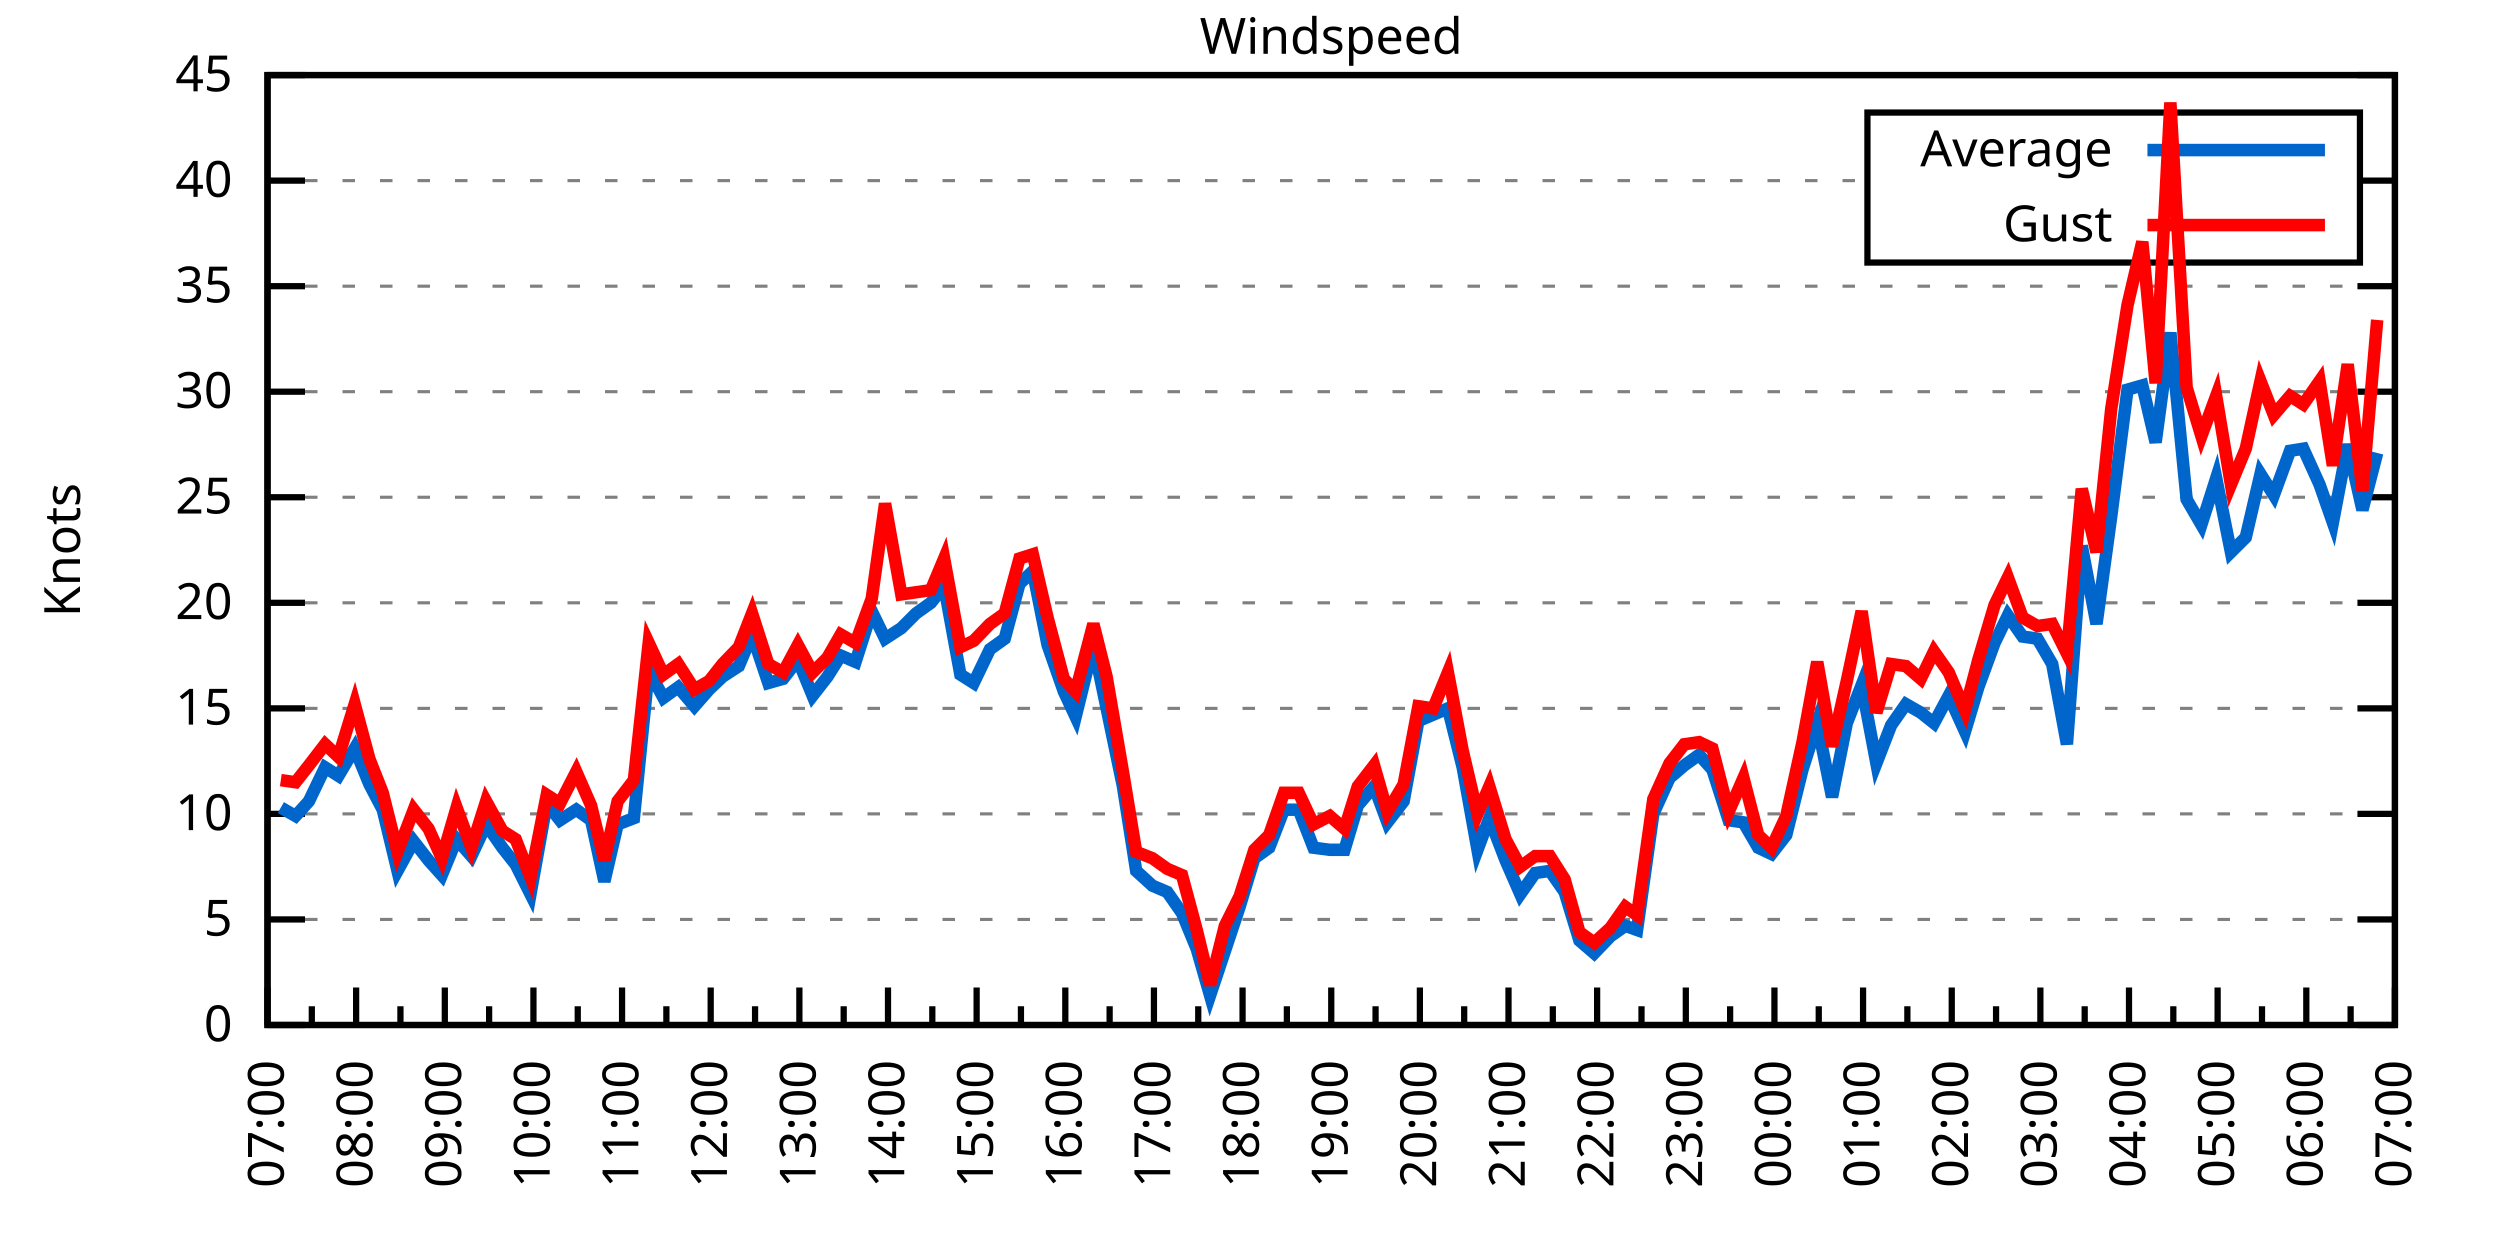
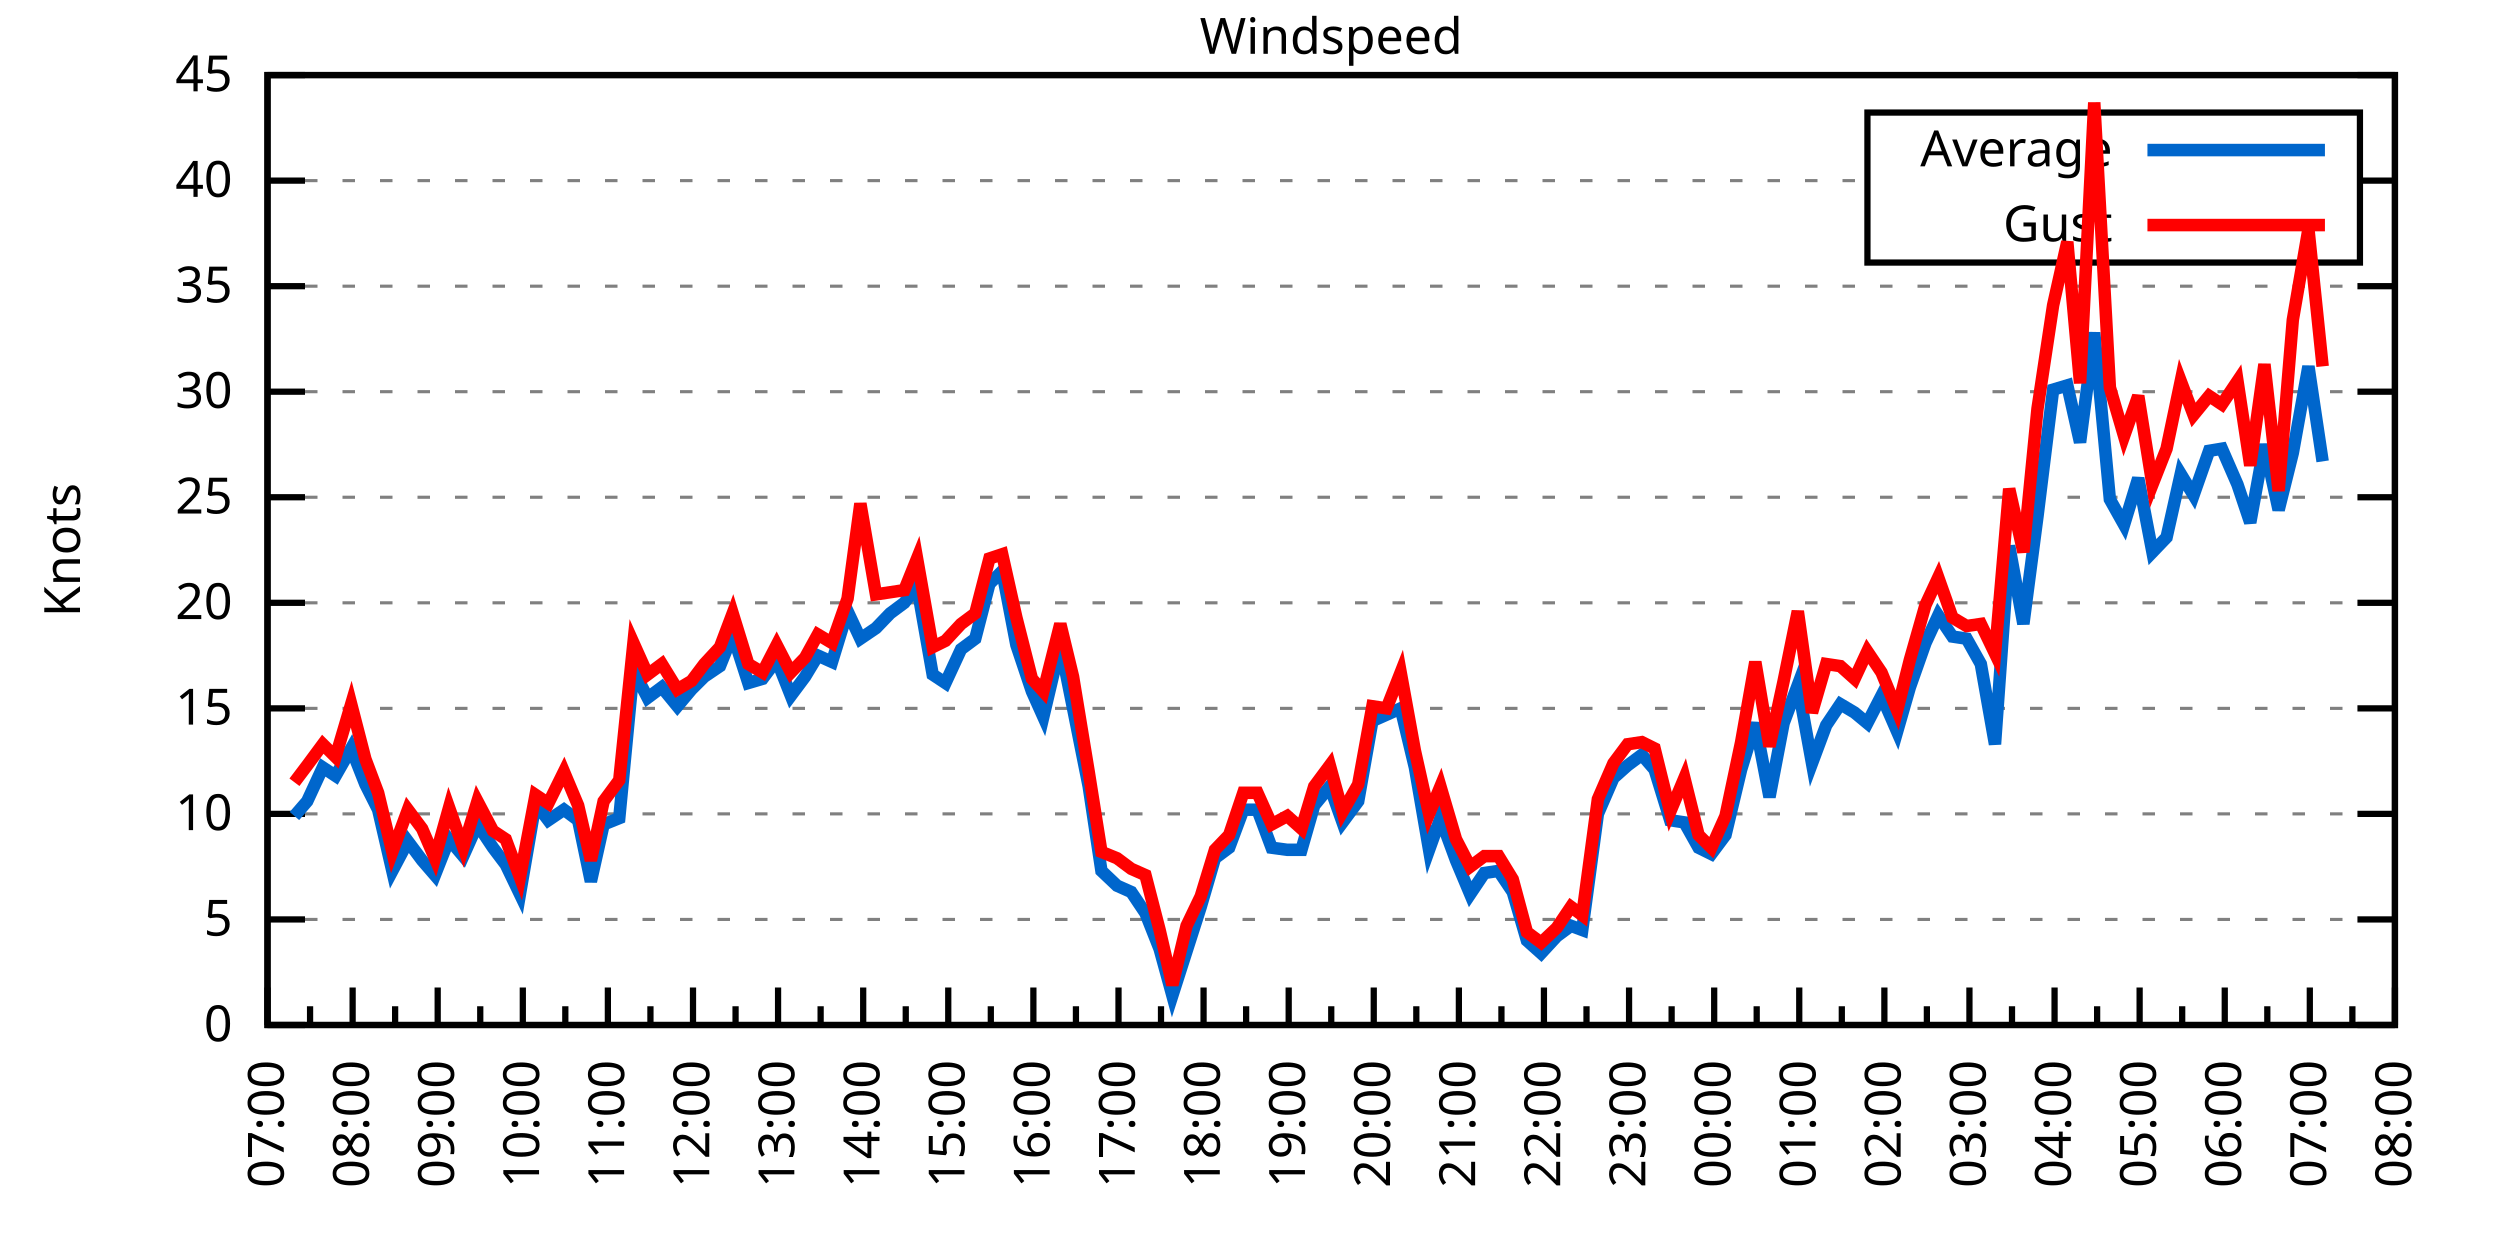
<svg xmlns="http://www.w3.org/2000/svg" xmlns:xlink="http://www.w3.org/1999/xlink" width="400" height="200" viewBox="0 0 400 200">
  <g id="gnuplot_canvas">
    <rect x="0" y="0" width="400" height="200" fill="none" />
    <defs>
      <circle id="gpDot" r="0.5" stroke-width="0.5" stroke="currentColor" />
      <path id="gpPt0" stroke-width="0.333" stroke="currentColor" d="M-1,0 h2 M0,-1 v2" />
      <path id="gpPt1" stroke-width="0.333" stroke="currentColor" d="M-1,-1 L1,1 M1,-1 L-1,1" />
      <path id="gpPt2" stroke-width="0.333" stroke="currentColor" d="M-1,0 L1,0 M0,-1 L0,1 M-1,-1 L1,1 M-1,1 L1,-1" />
      <rect id="gpPt3" stroke-width="0.333" stroke="currentColor" x="-1" y="-1" width="2" height="2" />
      <rect id="gpPt4" stroke-width="0.333" stroke="currentColor" fill="currentColor" x="-1" y="-1" width="2" height="2" />
      <circle id="gpPt5" stroke-width="0.333" stroke="currentColor" cx="0" cy="0" r="1" />
      <use xlink:href="#gpPt5" id="gpPt6" fill="currentColor" stroke="none" />
      <path id="gpPt7" stroke-width="0.333" stroke="currentColor" d="M0,-1.33 L-1.33,0.67 L1.33,0.67 z" />
      <use xlink:href="#gpPt7" id="gpPt8" fill="currentColor" stroke="none" />
      <use xlink:href="#gpPt7" id="gpPt9" stroke="currentColor" transform="rotate(180)" />
      <use xlink:href="#gpPt9" id="gpPt10" fill="currentColor" stroke="none" />
      <use xlink:href="#gpPt3" id="gpPt11" stroke="currentColor" transform="rotate(45)" />
      <use xlink:href="#gpPt11" id="gpPt12" fill="currentColor" stroke="none" />
      <path id="gpPt13" stroke-width="0.333" stroke="currentColor" d="M0,1.330 L1.265,0.411 L0.782,-1.067 L-0.782,-1.076 L-1.265,0.411 z" />
      <use xlink:href="#gpPt13" id="gpPt14" fill="currentColor" stroke="none" />
      <filter id="textbox" filterUnits="objectBoundingBox" x="0" y="0" height="1" width="1">
        <feFlood flood-color="white" flood-opacity="1" result="bgnd" />
        <feComposite in="SourceGraphic" in2="bgnd" operator="atop" />
      </filter>
      <filter id="greybox" filterUnits="objectBoundingBox" x="0" y="0" height="1" width="1">
        <feFlood flood-color="lightgrey" flood-opacity="1" result="grey" />
        <feComposite in="SourceGraphic" in2="grey" operator="atop" />
      </filter>
    </defs>
    <g fill="none" color="white" stroke="currentColor" stroke-width="1.00" stroke-linecap="butt" stroke-linejoin="miter">
</g>
    <g fill="none" color="black" stroke="currentColor" stroke-width="1.00" stroke-linecap="butt" stroke-linejoin="miter">
      <g stroke="none" shape-rendering="crispEdges">
        <polygon fill="rgb(255, 255, 255)" points="42.80,164.00 383.18,164.00 383.18,12.02 42.80,12.02 " />
      </g>
    </g>
    <g fill="none" color="black" stroke="currentColor" stroke-width="1.00" stroke-linecap="butt" stroke-linejoin="miter">
</g>
    <g fill="none" color="black" stroke="black" stroke-width="0.50" stroke-linecap="butt" stroke-linejoin="miter">
</g>
    <g fill="none" color="gray" stroke="currentColor" stroke-width="0.50" stroke-linecap="butt" stroke-linejoin="miter">
      <path stroke="gray" stroke-dasharray="2,4" class="gridline" d="M42.80,164.00 L383.19,164.00  " />
    </g>
    <g fill="none" color="gray" stroke="gray" stroke-width="1.00" stroke-linecap="butt" stroke-linejoin="miter">
</g>
    <g fill="none" color="black" stroke="currentColor" stroke-width="1.00" stroke-linecap="butt" stroke-linejoin="miter">
      <path stroke="black" d="M42.80,164.00 L48.80,164.00 M383.19,164.00 L377.19,164.00  " />
      <g transform="translate(37.20,166.60)" stroke="none" fill="black" font-family="Sans" font-size="8.00" text-anchor="end">
        <text>
          <tspan font-family="Sans"> 0</tspan>
        </text>
      </g>
    </g>
    <g fill="none" color="black" stroke="currentColor" stroke-width="1.00" stroke-linecap="butt" stroke-linejoin="miter">
</g>
    <g fill="none" color="black" stroke="black" stroke-width="0.50" stroke-linecap="butt" stroke-linejoin="miter">
</g>
    <g fill="none" color="gray" stroke="currentColor" stroke-width="0.50" stroke-linecap="butt" stroke-linejoin="miter">
      <path stroke="gray" stroke-dasharray="2,4" class="gridline" d="M42.80,147.11 L383.19,147.11  " />
    </g>
    <g fill="none" color="gray" stroke="gray" stroke-width="1.00" stroke-linecap="butt" stroke-linejoin="miter">
</g>
    <g fill="none" color="black" stroke="currentColor" stroke-width="1.00" stroke-linecap="butt" stroke-linejoin="miter">
      <path stroke="black" d="M42.80,147.11 L48.80,147.11 M383.19,147.11 L377.19,147.11  " />
      <g transform="translate(37.20,149.71)" stroke="none" fill="black" font-family="Sans" font-size="8.00" text-anchor="end">
        <text>
          <tspan font-family="Sans"> 5</tspan>
        </text>
      </g>
    </g>
    <g fill="none" color="black" stroke="currentColor" stroke-width="1.00" stroke-linecap="butt" stroke-linejoin="miter">
</g>
    <g fill="none" color="black" stroke="black" stroke-width="0.50" stroke-linecap="butt" stroke-linejoin="miter">
</g>
    <g fill="none" color="gray" stroke="currentColor" stroke-width="0.50" stroke-linecap="butt" stroke-linejoin="miter">
      <path stroke="gray" stroke-dasharray="2,4" class="gridline" d="M42.80,130.22 L383.19,130.22  " />
    </g>
    <g fill="none" color="gray" stroke="gray" stroke-width="1.00" stroke-linecap="butt" stroke-linejoin="miter">
</g>
    <g fill="none" color="black" stroke="currentColor" stroke-width="1.00" stroke-linecap="butt" stroke-linejoin="miter">
      <path stroke="black" d="M42.80,130.22 L48.80,130.22 M383.19,130.22 L377.19,130.22  " />
      <g transform="translate(37.20,132.82)" stroke="none" fill="black" font-family="Sans" font-size="8.00" text-anchor="end">
        <text>
          <tspan font-family="Sans"> 10</tspan>
        </text>
      </g>
    </g>
    <g fill="none" color="black" stroke="currentColor" stroke-width="1.00" stroke-linecap="butt" stroke-linejoin="miter">
</g>
    <g fill="none" color="black" stroke="black" stroke-width="0.50" stroke-linecap="butt" stroke-linejoin="miter">
</g>
    <g fill="none" color="gray" stroke="currentColor" stroke-width="0.50" stroke-linecap="butt" stroke-linejoin="miter">
      <path stroke="gray" stroke-dasharray="2,4" class="gridline" d="M42.80,113.34 L383.19,113.34  " />
    </g>
    <g fill="none" color="gray" stroke="gray" stroke-width="1.00" stroke-linecap="butt" stroke-linejoin="miter">
</g>
    <g fill="none" color="black" stroke="currentColor" stroke-width="1.00" stroke-linecap="butt" stroke-linejoin="miter">
      <path stroke="black" d="M42.80,113.34 L48.80,113.34 M383.19,113.34 L377.19,113.34  " />
      <g transform="translate(37.20,115.94)" stroke="none" fill="black" font-family="Sans" font-size="8.00" text-anchor="end">
        <text>
          <tspan font-family="Sans"> 15</tspan>
        </text>
      </g>
    </g>
    <g fill="none" color="black" stroke="currentColor" stroke-width="1.00" stroke-linecap="butt" stroke-linejoin="miter">
</g>
    <g fill="none" color="black" stroke="black" stroke-width="0.50" stroke-linecap="butt" stroke-linejoin="miter">
</g>
    <g fill="none" color="gray" stroke="currentColor" stroke-width="0.50" stroke-linecap="butt" stroke-linejoin="miter">
      <path stroke="gray" stroke-dasharray="2,4" class="gridline" d="M42.80,96.45 L383.19,96.45  " />
    </g>
    <g fill="none" color="gray" stroke="gray" stroke-width="1.00" stroke-linecap="butt" stroke-linejoin="miter">
</g>
    <g fill="none" color="black" stroke="currentColor" stroke-width="1.00" stroke-linecap="butt" stroke-linejoin="miter">
      <path stroke="black" d="M42.80,96.45 L48.80,96.45 M383.19,96.45 L377.19,96.45  " />
      <g transform="translate(37.20,99.05)" stroke="none" fill="black" font-family="Sans" font-size="8.00" text-anchor="end">
        <text>
          <tspan font-family="Sans"> 20</tspan>
        </text>
      </g>
    </g>
    <g fill="none" color="black" stroke="currentColor" stroke-width="1.00" stroke-linecap="butt" stroke-linejoin="miter">
</g>
    <g fill="none" color="black" stroke="black" stroke-width="0.50" stroke-linecap="butt" stroke-linejoin="miter">
</g>
    <g fill="none" color="gray" stroke="currentColor" stroke-width="0.50" stroke-linecap="butt" stroke-linejoin="miter">
      <path stroke="gray" stroke-dasharray="2,4" class="gridline" d="M42.80,79.56 L383.19,79.56  " />
    </g>
    <g fill="none" color="gray" stroke="gray" stroke-width="1.00" stroke-linecap="butt" stroke-linejoin="miter">
</g>
    <g fill="none" color="black" stroke="currentColor" stroke-width="1.00" stroke-linecap="butt" stroke-linejoin="miter">
      <path stroke="black" d="M42.80,79.56 L48.80,79.56 M383.19,79.56 L377.19,79.56  " />
      <g transform="translate(37.20,82.16)" stroke="none" fill="black" font-family="Sans" font-size="8.00" text-anchor="end">
        <text>
          <tspan font-family="Sans"> 25</tspan>
        </text>
      </g>
    </g>
    <g fill="none" color="black" stroke="currentColor" stroke-width="1.00" stroke-linecap="butt" stroke-linejoin="miter">
</g>
    <g fill="none" color="black" stroke="black" stroke-width="0.50" stroke-linecap="butt" stroke-linejoin="miter">
</g>
    <g fill="none" color="gray" stroke="currentColor" stroke-width="0.50" stroke-linecap="butt" stroke-linejoin="miter">
      <path stroke="gray" stroke-dasharray="2,4" class="gridline" d="M42.80,62.67 L383.19,62.67  " />
    </g>
    <g fill="none" color="gray" stroke="gray" stroke-width="1.00" stroke-linecap="butt" stroke-linejoin="miter">
</g>
    <g fill="none" color="black" stroke="currentColor" stroke-width="1.00" stroke-linecap="butt" stroke-linejoin="miter">
      <path stroke="black" d="M42.80,62.67 L48.80,62.67 M383.19,62.67 L377.19,62.67  " />
      <g transform="translate(37.20,65.27)" stroke="none" fill="black" font-family="Sans" font-size="8.00" text-anchor="end">
        <text>
          <tspan font-family="Sans"> 30</tspan>
        </text>
      </g>
    </g>
    <g fill="none" color="black" stroke="currentColor" stroke-width="1.00" stroke-linecap="butt" stroke-linejoin="miter">
</g>
    <g fill="none" color="black" stroke="black" stroke-width="0.50" stroke-linecap="butt" stroke-linejoin="miter">
</g>
    <g fill="none" color="gray" stroke="currentColor" stroke-width="0.50" stroke-linecap="butt" stroke-linejoin="miter">
      <path stroke="gray" stroke-dasharray="2,4" class="gridline" d="M42.80,45.79 L383.19,45.79  " />
    </g>
    <g fill="none" color="gray" stroke="gray" stroke-width="1.00" stroke-linecap="butt" stroke-linejoin="miter">
</g>
    <g fill="none" color="black" stroke="currentColor" stroke-width="1.00" stroke-linecap="butt" stroke-linejoin="miter">
      <path stroke="black" d="M42.80,45.79 L48.80,45.79 M383.19,45.79 L377.19,45.79  " />
      <g transform="translate(37.20,48.39)" stroke="none" fill="black" font-family="Sans" font-size="8.00" text-anchor="end">
        <text>
          <tspan font-family="Sans"> 35</tspan>
        </text>
      </g>
    </g>
    <g fill="none" color="black" stroke="currentColor" stroke-width="1.00" stroke-linecap="butt" stroke-linejoin="miter">
</g>
    <g fill="none" color="black" stroke="black" stroke-width="0.50" stroke-linecap="butt" stroke-linejoin="miter">
</g>
    <g fill="none" color="gray" stroke="currentColor" stroke-width="0.50" stroke-linecap="butt" stroke-linejoin="miter">
      <path stroke="gray" stroke-dasharray="2,4" class="gridline" d="M42.80,28.90 L298.79,28.90 M377.59,28.90 L383.19,28.90  " />
    </g>
    <g fill="none" color="gray" stroke="gray" stroke-width="1.00" stroke-linecap="butt" stroke-linejoin="miter">
</g>
    <g fill="none" color="black" stroke="currentColor" stroke-width="1.00" stroke-linecap="butt" stroke-linejoin="miter">
      <path stroke="black" d="M42.80,28.90 L48.80,28.90 M383.19,28.90 L377.19,28.90  " />
      <g transform="translate(37.20,31.50)" stroke="none" fill="black" font-family="Sans" font-size="8.00" text-anchor="end">
        <text>
          <tspan font-family="Sans"> 40</tspan>
        </text>
      </g>
    </g>
    <g fill="none" color="black" stroke="currentColor" stroke-width="1.00" stroke-linecap="butt" stroke-linejoin="miter">
</g>
    <g fill="none" color="black" stroke="black" stroke-width="0.50" stroke-linecap="butt" stroke-linejoin="miter">
</g>
    <g fill="none" color="gray" stroke="currentColor" stroke-width="0.50" stroke-linecap="butt" stroke-linejoin="miter">
      <path stroke="gray" stroke-dasharray="2,4" class="gridline" d="M42.80,12.01 L383.19,12.01  " />
    </g>
    <g fill="none" color="gray" stroke="gray" stroke-width="1.00" stroke-linecap="butt" stroke-linejoin="miter">
</g>
    <g fill="none" color="black" stroke="currentColor" stroke-width="1.00" stroke-linecap="butt" stroke-linejoin="miter">
      <path stroke="black" d="M42.80,12.01 L48.80,12.01 M383.19,12.01 L377.19,12.01  " />
      <g transform="translate(37.20,14.61)" stroke="none" fill="black" font-family="Sans" font-size="8.00" text-anchor="end">
        <text>
          <tspan font-family="Sans"> 45</tspan>
        </text>
      </g>
    </g>
    <g fill="none" color="black" stroke="currentColor" stroke-width="1.00" stroke-linecap="butt" stroke-linejoin="miter">
      <path stroke="black" d="M42.80,164.00 L42.80,158.00  " />
      <g transform="translate(45.40,169.60) rotate(270)" stroke="none" fill="black" font-family="Sans" font-size="8.00" text-anchor="end">
        <text>
          <tspan font-family="Sans">07:00</tspan>
        </text>
      </g>
    </g>
    <g fill="none" color="black" stroke="currentColor" stroke-width="1.00" stroke-linecap="butt" stroke-linejoin="miter">
-       <path stroke="black" d="M49.89,164.00 L49.89,161.00 M56.98,164.00 L56.98,158.00  " />
-       <g transform="translate(59.58,169.60) rotate(270)" stroke="none" fill="black" font-family="Sans" font-size="8.00" text-anchor="end">
+       <path stroke="black" d="M49.61,164.00 L49.61,161.00 M56.42,164.00 L56.42,158.00  " />
+       <g transform="translate(59.02,169.60) rotate(270)" stroke="none" fill="black" font-family="Sans" font-size="8.00" text-anchor="end">
        <text>
          <tspan font-family="Sans">08:00</tspan>
        </text>
      </g>
    </g>
    <g fill="none" color="black" stroke="currentColor" stroke-width="1.00" stroke-linecap="butt" stroke-linejoin="miter">
-       <path stroke="black" d="M64.07,164.00 L64.07,161.00 M71.17,164.00 L71.17,158.00  " />
-       <g transform="translate(73.77,169.60) rotate(270)" stroke="none" fill="black" font-family="Sans" font-size="8.00" text-anchor="end">
+       <path stroke="black" d="M63.22,164.00 L63.22,161.00 M70.03,164.00 L70.03,158.00  " />
+       <g transform="translate(72.63,169.60) rotate(270)" stroke="none" fill="black" font-family="Sans" font-size="8.00" text-anchor="end">
        <text>
          <tspan font-family="Sans">09:00</tspan>
        </text>
      </g>
    </g>
    <g fill="none" color="black" stroke="currentColor" stroke-width="1.00" stroke-linecap="butt" stroke-linejoin="miter">
-       <path stroke="black" d="M78.26,164.00 L78.26,161.00 M85.35,164.00 L85.35,158.00  " />
-       <g transform="translate(87.95,169.60) rotate(270)" stroke="none" fill="black" font-family="Sans" font-size="8.00" text-anchor="end">
+       <path stroke="black" d="M76.84,164.00 L76.84,161.00 M83.65,164.00 L83.65,158.00  " />
+       <g transform="translate(86.25,169.60) rotate(270)" stroke="none" fill="black" font-family="Sans" font-size="8.00" text-anchor="end">
        <text>
          <tspan font-family="Sans">10:00</tspan>
        </text>
      </g>
    </g>
    <g fill="none" color="black" stroke="currentColor" stroke-width="1.00" stroke-linecap="butt" stroke-linejoin="miter">
-       <path stroke="black" d="M92.44,164.00 L92.44,161.00 M99.53,164.00 L99.53,158.00  " />
-       <g transform="translate(102.13,169.60) rotate(270)" stroke="none" fill="black" font-family="Sans" font-size="8.00" text-anchor="end">
+       <path stroke="black" d="M90.45,164.00 L90.45,161.00 M97.26,164.00 L97.26,158.00  " />
+       <g transform="translate(99.86,169.60) rotate(270)" stroke="none" fill="black" font-family="Sans" font-size="8.00" text-anchor="end">
        <text>
          <tspan font-family="Sans">11:00</tspan>
        </text>
      </g>
    </g>
    <g fill="none" color="black" stroke="currentColor" stroke-width="1.00" stroke-linecap="butt" stroke-linejoin="miter">
-       <path stroke="black" d="M106.62,164.00 L106.62,161.00 M113.71,164.00 L113.71,158.00  " />
-       <g transform="translate(116.31,169.60) rotate(270)" stroke="none" fill="black" font-family="Sans" font-size="8.00" text-anchor="end">
+       <path stroke="black" d="M104.07,164.00 L104.07,161.00 M110.88,164.00 L110.88,158.00  " />
+       <g transform="translate(113.48,169.60) rotate(270)" stroke="none" fill="black" font-family="Sans" font-size="8.00" text-anchor="end">
        <text>
          <tspan font-family="Sans">12:00</tspan>
        </text>
      </g>
    </g>
    <g fill="none" color="black" stroke="currentColor" stroke-width="1.00" stroke-linecap="butt" stroke-linejoin="miter">
-       <path stroke="black" d="M120.81,164.00 L120.81,161.00 M127.90,164.00 L127.90,158.00  " />
-       <g transform="translate(130.50,169.60) rotate(270)" stroke="none" fill="black" font-family="Sans" font-size="8.00" text-anchor="end">
+       <path stroke="black" d="M117.69,164.00 L117.69,161.00 M124.49,164.00 L124.49,158.00  " />
+       <g transform="translate(127.09,169.60) rotate(270)" stroke="none" fill="black" font-family="Sans" font-size="8.00" text-anchor="end">
        <text>
          <tspan font-family="Sans">13:00</tspan>
        </text>
      </g>
    </g>
    <g fill="none" color="black" stroke="currentColor" stroke-width="1.00" stroke-linecap="butt" stroke-linejoin="miter">
-       <path stroke="black" d="M134.99,164.00 L134.99,161.00 M142.08,164.00 L142.08,158.00  " />
-       <g transform="translate(144.68,169.60) rotate(270)" stroke="none" fill="black" font-family="Sans" font-size="8.00" text-anchor="end">
+       <path stroke="black" d="M131.30,164.00 L131.30,161.00 M138.11,164.00 L138.11,158.00  " />
+       <g transform="translate(140.71,169.60) rotate(270)" stroke="none" fill="black" font-family="Sans" font-size="8.00" text-anchor="end">
        <text>
          <tspan font-family="Sans">14:00</tspan>
        </text>
      </g>
    </g>
    <g fill="none" color="black" stroke="currentColor" stroke-width="1.00" stroke-linecap="butt" stroke-linejoin="miter">
-       <path stroke="black" d="M149.17,164.00 L149.17,161.00 M156.26,164.00 L156.26,158.00  " />
-       <g transform="translate(158.86,169.60) rotate(270)" stroke="none" fill="black" font-family="Sans" font-size="8.00" text-anchor="end">
+       <path stroke="black" d="M144.92,164.00 L144.92,161.00 M151.72,164.00 L151.72,158.00  " />
+       <g transform="translate(154.32,169.60) rotate(270)" stroke="none" fill="black" font-family="Sans" font-size="8.00" text-anchor="end">
        <text>
          <tspan font-family="Sans">15:00</tspan>
        </text>
      </g>
    </g>
    <g fill="none" color="black" stroke="currentColor" stroke-width="1.00" stroke-linecap="butt" stroke-linejoin="miter">
-       <path stroke="black" d="M163.35,164.00 L163.35,161.00 M170.45,164.00 L170.45,158.00  " />
-       <g transform="translate(173.05,169.60) rotate(270)" stroke="none" fill="black" font-family="Sans" font-size="8.00" text-anchor="end">
+       <path stroke="black" d="M158.53,164.00 L158.53,161.00 M165.34,164.00 L165.34,158.00  " />
+       <g transform="translate(167.94,169.60) rotate(270)" stroke="none" fill="black" font-family="Sans" font-size="8.00" text-anchor="end">
        <text>
          <tspan font-family="Sans">16:00</tspan>
        </text>
      </g>
    </g>
    <g fill="none" color="black" stroke="currentColor" stroke-width="1.00" stroke-linecap="butt" stroke-linejoin="miter">
-       <path stroke="black" d="M177.54,164.00 L177.54,161.00 M184.63,164.00 L184.63,158.00  " />
-       <g transform="translate(187.23,169.60) rotate(270)" stroke="none" fill="black" font-family="Sans" font-size="8.00" text-anchor="end">
+       <path stroke="black" d="M172.15,164.00 L172.15,161.00 M178.96,164.00 L178.96,158.00  " />
+       <g transform="translate(181.56,169.60) rotate(270)" stroke="none" fill="black" font-family="Sans" font-size="8.00" text-anchor="end">
        <text>
          <tspan font-family="Sans">17:00</tspan>
        </text>
      </g>
    </g>
    <g fill="none" color="black" stroke="currentColor" stroke-width="1.00" stroke-linecap="butt" stroke-linejoin="miter">
-       <path stroke="black" d="M191.72,164.00 L191.72,161.00 M198.81,164.00 L198.81,158.00  " />
-       <g transform="translate(201.41,169.60) rotate(270)" stroke="none" fill="black" font-family="Sans" font-size="8.00" text-anchor="end">
+       <path stroke="black" d="M185.76,164.00 L185.76,161.00 M192.57,164.00 L192.57,158.00  " />
+       <g transform="translate(195.17,169.60) rotate(270)" stroke="none" fill="black" font-family="Sans" font-size="8.00" text-anchor="end">
        <text>
          <tspan font-family="Sans">18:00</tspan>
        </text>
      </g>
    </g>
    <g fill="none" color="black" stroke="currentColor" stroke-width="1.00" stroke-linecap="butt" stroke-linejoin="miter">
-       <path stroke="black" d="M205.90,164.00 L205.90,161.00 M213.00,164.00 L213.00,158.00  " />
-       <g transform="translate(215.60,169.60) rotate(270)" stroke="none" fill="black" font-family="Sans" font-size="8.00" text-anchor="end">
+       <path stroke="black" d="M199.38,164.00 L199.38,161.00 M206.19,164.00 L206.19,158.00  " />
+       <g transform="translate(208.79,169.60) rotate(270)" stroke="none" fill="black" font-family="Sans" font-size="8.00" text-anchor="end">
        <text>
          <tspan font-family="Sans">19:00</tspan>
        </text>
      </g>
    </g>
    <g fill="none" color="black" stroke="currentColor" stroke-width="1.00" stroke-linecap="butt" stroke-linejoin="miter">
-       <path stroke="black" d="M220.09,164.00 L220.09,161.00 M227.18,164.00 L227.18,158.00  " />
-       <g transform="translate(229.78,169.60) rotate(270)" stroke="none" fill="black" font-family="Sans" font-size="8.00" text-anchor="end">
+       <path stroke="black" d="M213.00,164.00 L213.00,161.00 M219.80,164.00 L219.80,158.00  " />
+       <g transform="translate(222.40,169.60) rotate(270)" stroke="none" fill="black" font-family="Sans" font-size="8.00" text-anchor="end">
        <text>
          <tspan font-family="Sans">20:00</tspan>
        </text>
      </g>
    </g>
    <g fill="none" color="black" stroke="currentColor" stroke-width="1.00" stroke-linecap="butt" stroke-linejoin="miter">
-       <path stroke="black" d="M234.27,164.00 L234.27,161.00 M241.36,164.00 L241.36,158.00  " />
-       <g transform="translate(243.96,169.60) rotate(270)" stroke="none" fill="black" font-family="Sans" font-size="8.00" text-anchor="end">
+       <path stroke="black" d="M226.61,164.00 L226.61,161.00 M233.42,164.00 L233.42,158.00  " />
+       <g transform="translate(236.02,169.60) rotate(270)" stroke="none" fill="black" font-family="Sans" font-size="8.00" text-anchor="end">
        <text>
          <tspan font-family="Sans">21:00</tspan>
        </text>
      </g>
    </g>
    <g fill="none" color="black" stroke="currentColor" stroke-width="1.00" stroke-linecap="butt" stroke-linejoin="miter">
-       <path stroke="black" d="M248.45,164.00 L248.45,161.00 M255.54,164.00 L255.54,158.00  " />
-       <g transform="translate(258.14,169.60) rotate(270)" stroke="none" fill="black" font-family="Sans" font-size="8.00" text-anchor="end">
+       <path stroke="black" d="M240.23,164.00 L240.23,161.00 M247.03,164.00 L247.03,158.00  " />
+       <g transform="translate(249.63,169.60) rotate(270)" stroke="none" fill="black" font-family="Sans" font-size="8.00" text-anchor="end">
        <text>
          <tspan font-family="Sans">22:00</tspan>
        </text>
      </g>
    </g>
    <g fill="none" color="black" stroke="currentColor" stroke-width="1.00" stroke-linecap="butt" stroke-linejoin="miter">
-       <path stroke="black" d="M262.64,164.00 L262.64,161.00 M269.73,164.00 L269.73,158.00  " />
-       <g transform="translate(272.33,169.60) rotate(270)" stroke="none" fill="black" font-family="Sans" font-size="8.00" text-anchor="end">
+       <path stroke="black" d="M253.84,164.00 L253.84,161.00 M260.65,164.00 L260.65,158.00  " />
+       <g transform="translate(263.25,169.60) rotate(270)" stroke="none" fill="black" font-family="Sans" font-size="8.00" text-anchor="end">
        <text>
          <tspan font-family="Sans">23:00</tspan>
        </text>
      </g>
    </g>
    <g fill="none" color="black" stroke="currentColor" stroke-width="1.00" stroke-linecap="butt" stroke-linejoin="miter">
-       <path stroke="black" d="M276.82,164.00 L276.82,161.00 M283.91,164.00 L283.91,158.00  " />
-       <g transform="translate(286.51,169.60) rotate(270)" stroke="none" fill="black" font-family="Sans" font-size="8.00" text-anchor="end">
+       <path stroke="black" d="M267.46,164.00 L267.46,161.00 M274.27,164.00 L274.27,158.00  " />
+       <g transform="translate(276.87,169.60) rotate(270)" stroke="none" fill="black" font-family="Sans" font-size="8.00" text-anchor="end">
        <text>
          <tspan font-family="Sans">00:00</tspan>
        </text>
      </g>
    </g>
    <g fill="none" color="black" stroke="currentColor" stroke-width="1.00" stroke-linecap="butt" stroke-linejoin="miter">
-       <path stroke="black" d="M291.00,164.00 L291.00,161.00 M298.09,164.00 L298.09,158.00  " />
-       <g transform="translate(300.69,169.60) rotate(270)" stroke="none" fill="black" font-family="Sans" font-size="8.00" text-anchor="end">
+       <path stroke="black" d="M281.07,164.00 L281.07,161.00 M287.88,164.00 L287.88,158.00  " />
+       <g transform="translate(290.48,169.60) rotate(270)" stroke="none" fill="black" font-family="Sans" font-size="8.00" text-anchor="end">
        <text>
          <tspan font-family="Sans">01:00</tspan>
        </text>
      </g>
    </g>
    <g fill="none" color="black" stroke="currentColor" stroke-width="1.00" stroke-linecap="butt" stroke-linejoin="miter">
-       <path stroke="black" d="M305.18,164.00 L305.18,161.00 M312.28,164.00 L312.28,158.00  " />
-       <g transform="translate(314.88,169.60) rotate(270)" stroke="none" fill="black" font-family="Sans" font-size="8.00" text-anchor="end">
+       <path stroke="black" d="M294.69,164.00 L294.69,161.00 M301.50,164.00 L301.50,158.00  " />
+       <g transform="translate(304.10,169.60) rotate(270)" stroke="none" fill="black" font-family="Sans" font-size="8.00" text-anchor="end">
        <text>
          <tspan font-family="Sans">02:00</tspan>
        </text>
      </g>
    </g>
    <g fill="none" color="black" stroke="currentColor" stroke-width="1.00" stroke-linecap="butt" stroke-linejoin="miter">
-       <path stroke="black" d="M319.37,164.00 L319.37,161.00 M326.46,164.00 L326.46,158.00  " />
-       <g transform="translate(329.06,169.60) rotate(270)" stroke="none" fill="black" font-family="Sans" font-size="8.00" text-anchor="end">
+       <path stroke="black" d="M308.30,164.00 L308.30,161.00 M315.11,164.00 L315.11,158.00  " />
+       <g transform="translate(317.71,169.60) rotate(270)" stroke="none" fill="black" font-family="Sans" font-size="8.00" text-anchor="end">
        <text>
          <tspan font-family="Sans">03:00</tspan>
        </text>
      </g>
    </g>
    <g fill="none" color="black" stroke="currentColor" stroke-width="1.00" stroke-linecap="butt" stroke-linejoin="miter">
-       <path stroke="black" d="M333.55,164.00 L333.55,161.00 M340.64,164.00 L340.64,158.00  " />
-       <g transform="translate(343.24,169.60) rotate(270)" stroke="none" fill="black" font-family="Sans" font-size="8.00" text-anchor="end">
+       <path stroke="black" d="M321.92,164.00 L321.92,161.00 M328.73,164.00 L328.73,158.00  " />
+       <g transform="translate(331.33,169.60) rotate(270)" stroke="none" fill="black" font-family="Sans" font-size="8.00" text-anchor="end">
        <text>
          <tspan font-family="Sans">04:00</tspan>
        </text>
      </g>
    </g>
    <g fill="none" color="black" stroke="currentColor" stroke-width="1.00" stroke-linecap="butt" stroke-linejoin="miter">
-       <path stroke="black" d="M347.73,164.00 L347.73,161.00 M354.82,164.00 L354.82,158.00  " />
-       <g transform="translate(357.42,169.60) rotate(270)" stroke="none" fill="black" font-family="Sans" font-size="8.00" text-anchor="end">
+       <path stroke="black" d="M335.54,164.00 L335.54,161.00 M342.34,164.00 L342.34,158.00  " />
+       <g transform="translate(344.94,169.60) rotate(270)" stroke="none" fill="black" font-family="Sans" font-size="8.00" text-anchor="end">
        <text>
          <tspan font-family="Sans">05:00</tspan>
        </text>
      </g>
    </g>
    <g fill="none" color="black" stroke="currentColor" stroke-width="1.00" stroke-linecap="butt" stroke-linejoin="miter">
-       <path stroke="black" d="M361.92,164.00 L361.92,161.00 M369.01,164.00 L369.01,158.00  " />
-       <g transform="translate(371.61,169.60) rotate(270)" stroke="none" fill="black" font-family="Sans" font-size="8.00" text-anchor="end">
+       <path stroke="black" d="M349.15,164.00 L349.15,161.00 M355.96,164.00 L355.96,158.00  " />
+       <g transform="translate(358.56,169.60) rotate(270)" stroke="none" fill="black" font-family="Sans" font-size="8.00" text-anchor="end">
        <text>
          <tspan font-family="Sans">06:00</tspan>
        </text>
      </g>
    </g>
    <g fill="none" color="black" stroke="currentColor" stroke-width="1.00" stroke-linecap="butt" stroke-linejoin="miter">
-       <path stroke="black" d="M376.10,164.00 L376.10,161.00 M383.19,164.00 L383.19,158.00  " />
+       <path stroke="black" d="M362.77,164.00 L362.77,161.00 M369.57,164.00 L369.57,158.00  " />
+       <g transform="translate(372.17,169.60) rotate(270)" stroke="none" fill="black" font-family="Sans" font-size="8.00" text-anchor="end">
+         <text>
+           <tspan font-family="Sans">07:00</tspan>
+         </text>
+       </g>
+     </g>
+     <g fill="none" color="black" stroke="currentColor" stroke-width="1.00" stroke-linecap="butt" stroke-linejoin="miter">
+       <path stroke="black" d="M376.38,164.00 L376.38,161.00 M383.19,164.00 L383.19,158.00  " />
      <g transform="translate(385.79,169.60) rotate(270)" stroke="none" fill="black" font-family="Sans" font-size="8.00" text-anchor="end">
        <text>
-           <tspan font-family="Sans">07:00</tspan>
+           <tspan font-family="Sans">08:00</tspan>
        </text>
      </g>
    </g>
    <g fill="none" color="black" stroke="currentColor" stroke-width="1.00" stroke-linecap="butt" stroke-linejoin="miter">
</g>
    <g fill="none" color="black" stroke="currentColor" stroke-width="1.00" stroke-linecap="butt" stroke-linejoin="miter">
      <path stroke="black" d="M42.80,12.01 L42.80,164.00 L383.19,164.00 L383.19,12.01 L42.80,12.01 Z  " />
    </g>
    <g fill="none" color="black" stroke="currentColor" stroke-width="1.00" stroke-linecap="butt" stroke-linejoin="miter">
      <g transform="translate(12.80,88.01) rotate(270)" stroke="none" fill="black" font-family="Sans" font-size="8.00" text-anchor="middle">
        <text>
          <tspan font-family="Sans">Knots</tspan>
        </text>
      </g>
    </g>
    <g fill="none" color="black" stroke="currentColor" stroke-width="1.00" stroke-linecap="butt" stroke-linejoin="miter">
</g>
    <g fill="none" color="black" stroke="currentColor" stroke-width="1.00" stroke-linecap="butt" stroke-linejoin="miter">
      <path stroke="black" d="M298.79,42.01 L298.79,18.01 L377.59,18.01 L377.59,42.01 L298.79,42.01 Z  " />
    </g>
    <g id="Windspeed_plot_1">
      <g fill="none" color="white" stroke="black" stroke-width="2.00" stroke-linecap="butt" stroke-linejoin="miter">
</g>
      <g fill="none" color="black" stroke="currentColor" stroke-width="2.00" stroke-linecap="butt" stroke-linejoin="miter">
        <g transform="translate(337.99,26.61)" stroke="none" fill="black" font-family="Sans" font-size="8.00" text-anchor="end">
          <text>
            <tspan font-family="Sans">Average</tspan>
          </text>
        </g>
      </g>
      <g fill="none" color="black" stroke="currentColor" stroke-width="2.00" stroke-linecap="butt" stroke-linejoin="miter">
-         <path stroke="rgb(  0, 102, 204)" d="M343.59,24.01 L371.99,24.01 M44.93,129.21 L47.29,130.56 L49.42,128.20 L52.02,122.79 L54.15,124.14 L56.75,119.75   L59.11,125.50 L61.24,129.55 L63.60,139.34 L66.20,134.62 L68.57,137.66 L70.69,140.02 L73.06,134.28 L75.42,136.98   L77.78,131.91 L80.38,135.63 L82.51,138.33 L84.88,143.06 L87.48,128.54 L89.60,131.24 L92.20,129.55 L94.57,131.24   L96.70,141.03 L98.82,131.91 L101.42,130.90 L103.79,107.26 L106.15,111.65 L108.51,109.96 L111.11,113.00 L113.48,110.30   L115.61,108.27 L118.21,106.58 L120.33,101.52 L122.93,109.28 L125.30,108.61 L127.66,105.57 L130.02,111.31 L132.39,108.27   L134.52,104.89 L136.88,105.91 L139.48,97.80 L141.61,102.19 L144.21,100.50 L146.57,98.14 L148.94,96.45 L151.06,93.75   L153.66,107.93 L155.79,109.28 L158.39,103.88 L160.75,102.19 L163.12,93.41 L165.25,91.38 L167.61,103.20 L170.21,110.63   L172.10,114.69 L174.94,103.20 L177.06,113.34 L179.67,125.83 L181.79,139.34 L184.39,141.71 L186.76,142.72 L189.12,146.10   L191.48,151.84 L193.61,159.27 L195.98,152.18 L198.34,145.09 L200.70,137.32 L203.07,135.63 L205.43,129.55 L207.79,129.55   L210.16,135.63 L212.76,135.97 L215.12,135.97 L217.25,128.87 L219.85,125.83 L221.98,131.58 L224.58,128.20 L226.94,115.36   L229.31,114.35 L231.67,113.34 L234.03,122.79 L236.40,135.97 L238.29,130.90 L240.89,137.66 L243.25,143.06 L245.62,139.68   L247.98,139.34 L250.34,142.72 L252.71,150.49 L255.07,152.52 L257.67,149.81 L260.04,148.13 L261.93,148.80 L264.53,130.22   L267.13,124.48 L269.49,122.46 L271.85,120.77 L273.98,123.13 L276.58,131.24 L278.95,131.58 L281.31,135.63 L283.44,136.64   L285.80,133.60 L288.40,123.13 L290.76,115.70 L293.13,127.52 L295.49,115.70 L297.86,109.62 L300.22,122.12 L302.58,116.04   L304.95,112.66 L307.31,114.01 L309.44,115.70 L311.80,111.31 L314.40,117.05 L316.53,109.96 L319.13,102.87 L321.26,98.48   L323.62,101.85 L325.99,102.19 L328.35,106.24 L330.71,119.08 L333.08,87.33 L335.44,99.83 L337.80,82.60 L340.40,62.34   L342.77,61.66 L344.90,70.78 L347.26,53.22 L349.86,79.90 L352.22,83.95 L354.59,76.52 L356.95,88.34 L359.32,85.98   L361.68,75.85 L363.81,79.22 L366.41,72.13 L368.53,71.79 L371.13,77.53 L373.26,83.61 L375.63,71.12 L377.99,81.59   L380.35,72.47  " />
+         <path stroke="rgb(  0, 102, 204)" d="M343.59,24.01 L371.99,24.01 M47.11,130.56 L49.15,128.20 L51.65,122.79 L53.69,124.14 L56.19,119.75 L58.46,125.50   L60.50,129.55 L62.77,139.34 L65.27,134.62 L67.54,137.66 L69.58,140.02 L71.85,134.28 L74.12,136.98 L76.39,131.91   L78.88,135.63 L80.92,138.33 L83.19,143.06 L85.69,128.54 L87.73,131.24 L90.23,129.55 L92.50,131.24 L94.54,141.03   L96.58,131.91 L99.08,130.90 L101.35,107.26 L103.62,111.65 L105.89,109.96 L108.38,113.00 L110.65,110.30 L112.69,108.27   L115.19,106.58 L117.23,101.52 L119.73,109.28 L122.00,108.61 L124.27,105.57 L126.54,111.31 L128.81,108.27 L130.85,104.89   L133.12,105.91 L135.61,97.80 L137.66,102.19 L140.15,100.50 L142.42,98.14 L144.69,96.45 L146.73,93.75 L149.23,107.93   L151.27,109.28 L153.77,103.88 L156.04,102.19 L158.31,93.41 L160.35,91.38 L162.62,103.20 L165.11,110.63 L166.93,114.69   L169.65,103.20 L171.69,113.34 L174.19,125.83 L176.23,139.34 L178.73,141.71 L181.00,142.72 L183.27,146.10 L185.54,151.84   L187.58,159.27 L189.85,152.18 L192.12,145.09 L194.39,137.32 L196.66,135.63 L198.93,129.55 L201.19,129.55 L203.46,135.63   L205.96,135.97 L208.23,135.97 L210.27,128.87 L212.77,125.83 L214.81,131.58 L217.31,128.20 L219.58,115.36 L221.85,114.35   L224.11,113.34 L226.38,122.79 L228.65,135.97 L230.47,130.90 L232.96,137.66 L235.23,143.06 L237.50,139.68 L239.77,139.34   L242.04,142.72 L244.31,150.49 L246.58,152.52 L249.08,149.81 L251.35,148.13 L253.16,148.80 L255.66,130.22 L258.15,124.48   L260.42,122.46 L262.69,120.77 L264.73,123.13 L267.23,131.24 L269.50,131.58 L271.77,135.63 L273.81,136.64 L276.08,133.60   L278.58,123.13 L280.85,115.70 L283.12,127.52 L285.38,115.70 L287.65,109.62 L289.92,122.12 L292.19,116.04 L294.46,112.66   L296.73,114.01 L298.77,115.70 L301.04,111.31 L303.54,117.05 L305.58,109.96 L308.08,102.87 L310.12,98.48 L312.39,101.85   L314.66,102.19 L316.93,106.24 L319.20,119.08 L321.47,87.33 L323.74,99.83 L326.00,82.60 L328.50,62.34 L330.77,61.66   L332.81,70.78 L335.08,53.22 L337.58,79.90 L339.85,83.95 L342.12,76.52 L344.39,88.34 L346.65,85.98 L348.92,75.85   L350.97,79.22 L353.46,72.13 L355.50,71.79 L358.00,77.53 L360.04,83.61 L362.31,71.12 L364.58,81.59 L366.85,72.47   L369.35,58.62 L371.62,73.82  " />
      </g>
    </g>
    <g id="Windspeed_plot_2">
      <g fill="none" color="black" stroke="currentColor" stroke-width="2.00" stroke-linecap="butt" stroke-linejoin="miter">
        <g transform="translate(337.99,38.61)" stroke="none" fill="black" font-family="Sans" font-size="8.00" text-anchor="end">
          <text>
            <tspan font-family="Sans">Gust</tspan>
          </text>
        </g>
      </g>
      <g fill="none" color="black" stroke="currentColor" stroke-width="2.00" stroke-linecap="butt" stroke-linejoin="miter">
-         <path stroke="rgb(255,   0,   0)" d="M343.59,36.01 L371.99,36.01 M44.93,124.82 L47.29,125.16 L49.42,122.46 L52.02,119.08 L54.15,121.11 L56.75,112.66   L59.11,121.44 L61.24,126.85 L63.60,136.30 L66.20,129.55 L68.57,132.59 L70.69,137.32 L73.06,129.21 L75.42,135.63   L77.78,128.20 L80.38,132.93 L82.51,134.28 L84.88,140.36 L87.48,127.18 L89.60,128.54 L92.20,123.47 L94.57,128.87   L96.70,137.66 L98.82,128.20 L101.42,124.82 L103.79,102.87 L106.15,107.93 L108.51,106.24 L111.11,110.30 L113.48,108.95   L115.61,106.24 L118.21,103.54 L120.33,98.14 L122.93,106.24 L125.30,107.59 L127.66,103.20 L130.02,107.59 L132.39,105.23   L134.52,101.52 L136.88,102.87 L139.48,95.77 L141.61,80.57 L144.21,95.10 L146.57,94.76 L148.94,94.42 L151.06,89.36   L153.66,103.54 L155.79,102.53 L158.39,99.83 L160.75,98.14 L163.12,89.36 L165.25,88.68 L167.61,98.81 L170.21,108.61   L172.10,110.63 L174.94,99.83 L177.06,108.27 L179.67,123.47 L181.79,136.30 L184.39,137.32 L186.76,139.01 L189.12,140.02   L191.48,148.80 L193.61,157.58 L195.98,148.13 L198.34,143.40 L200.70,135.97 L203.07,133.60 L205.43,126.85 L207.79,126.85   L210.16,131.91 L212.76,130.56 L215.12,132.59 L217.25,125.83 L219.85,122.46 L221.98,129.89 L224.58,125.50 L226.94,113.00   L229.31,113.34 L231.67,107.59 L234.03,120.09 L236.40,130.22 L238.29,125.83 L240.89,134.28 L243.25,138.67 L245.62,136.98   L247.98,136.98 L250.34,140.69 L252.71,149.14 L255.07,150.83 L257.67,148.46 L260.04,145.09 L261.93,146.44 L264.53,127.86   L267.13,122.12 L269.49,119.08 L271.85,118.74 L273.98,119.75 L276.58,129.89 L278.95,124.48 L281.31,133.60 L283.44,135.63   L285.80,130.56 L288.40,118.74 L290.76,105.91 L293.13,119.42 L295.49,108.95 L297.86,97.80 L300.22,114.01 L302.58,106.24   L304.95,106.58 L307.31,108.61 L309.44,104.22 L311.80,107.59 L314.40,113.67 L316.53,105.57 L319.13,96.79 L321.26,92.40   L323.62,98.81 L325.99,100.16 L328.35,99.83 L330.71,104.56 L333.08,78.21 L335.44,88.34 L337.80,65.38 L340.40,48.83   L342.77,38.69 L344.90,61.32 L347.26,16.40 L349.86,62.00 L352.22,69.77 L354.59,63.35 L356.95,77.53 L359.32,71.79   L361.68,60.98 L363.81,66.39 L366.41,63.35 L368.53,64.70 L371.13,60.98 L373.26,74.49 L375.63,58.28 L377.99,78.55   L380.35,51.19  " />
+         <path stroke="rgb(255,   0,   0)" d="M343.59,36.01 L371.99,36.01 M47.11,125.16 L49.15,122.46 L51.65,119.08 L53.69,121.11 L56.19,112.66 L58.46,121.44   L60.50,126.85 L62.77,136.30 L65.27,129.55 L67.54,132.59 L69.58,137.32 L71.85,129.21 L74.12,135.63 L76.39,128.20   L78.88,132.93 L80.92,134.28 L83.19,140.36 L85.69,127.18 L87.73,128.54 L90.23,123.47 L92.50,128.87 L94.54,137.66   L96.58,128.20 L99.08,124.82 L101.35,102.87 L103.62,107.93 L105.89,106.24 L108.38,110.30 L110.65,108.95 L112.69,106.24   L115.19,103.54 L117.23,98.14 L119.73,106.24 L122.00,107.59 L124.27,103.20 L126.54,107.59 L128.81,105.23 L130.85,101.52   L133.12,102.87 L135.61,95.77 L137.66,80.57 L140.15,95.10 L142.42,94.76 L144.69,94.42 L146.73,89.36 L149.23,103.54   L151.27,102.53 L153.77,99.83 L156.04,98.14 L158.31,89.36 L160.35,88.68 L162.62,98.81 L165.11,108.61 L166.93,110.63   L169.65,99.83 L171.69,108.27 L174.19,123.47 L176.23,136.30 L178.73,137.32 L181.00,139.01 L183.27,140.02 L185.54,148.80   L187.58,157.58 L189.85,148.13 L192.12,143.40 L194.39,135.97 L196.66,133.60 L198.93,126.85 L201.19,126.85 L203.46,131.91   L205.96,130.56 L208.23,132.59 L210.27,125.83 L212.77,122.46 L214.81,129.89 L217.31,125.50 L219.58,113.00 L221.85,113.34   L224.11,107.59 L226.38,120.09 L228.65,130.22 L230.47,125.83 L232.96,134.28 L235.23,138.67 L237.50,136.98 L239.77,136.98   L242.04,140.69 L244.31,149.14 L246.58,150.83 L249.08,148.46 L251.35,145.09 L253.16,146.44 L255.66,127.86 L258.15,122.12   L260.42,119.08 L262.69,118.74 L264.73,119.75 L267.23,129.89 L269.50,124.48 L271.77,133.60 L273.81,135.63 L276.08,130.56   L278.58,118.74 L280.85,105.91 L283.12,119.42 L285.38,108.95 L287.65,97.80 L289.92,114.01 L292.19,106.24 L294.46,106.58   L296.73,108.61 L298.77,104.22 L301.04,107.59 L303.54,113.67 L305.58,105.57 L308.08,96.79 L310.12,92.40 L312.39,98.81   L314.66,100.16 L316.93,99.83 L319.20,104.56 L321.47,78.21 L323.74,88.34 L326.00,65.38 L328.50,48.83 L330.77,38.69   L332.81,61.32 L335.08,16.40 L337.58,62.00 L339.85,69.77 L342.12,63.35 L344.39,77.53 L346.65,71.79 L348.92,60.98   L350.97,66.39 L353.46,63.35 L355.50,64.70 L358.00,60.98 L360.04,74.49 L362.31,58.28 L364.58,78.55 L366.85,51.19   L369.35,36.67 L371.62,58.62  " />
      </g>
    </g>
    <g fill="none" color="black" stroke="currentColor" stroke-width="2.00" stroke-linecap="butt" stroke-linejoin="miter">
</g>
    <g fill="none" color="black" stroke="black" stroke-width="1.00" stroke-linecap="butt" stroke-linejoin="miter">
</g>
    <g fill="none" color="black" stroke="currentColor" stroke-width="1.00" stroke-linecap="butt" stroke-linejoin="miter">
      <path stroke="black" d="M42.80,12.01 L42.80,164.00 L383.19,164.00 L383.19,12.01 L42.80,12.01 Z  " />
    </g>
    <g fill="none" color="black" stroke="currentColor" stroke-width="1.00" stroke-linecap="butt" stroke-linejoin="miter">
      <g transform="translate(212.99,8.61)" stroke="none" fill="black" font-family="Sans" font-size="8.00" text-anchor="middle">
        <text>
          <tspan font-family="Sans">Windspeed</tspan>
        </text>
      </g>
    </g>
    <g fill="none" color="black" stroke="currentColor" stroke-width="1.00" stroke-linecap="butt" stroke-linejoin="miter">
</g>
  </g>
</svg>
